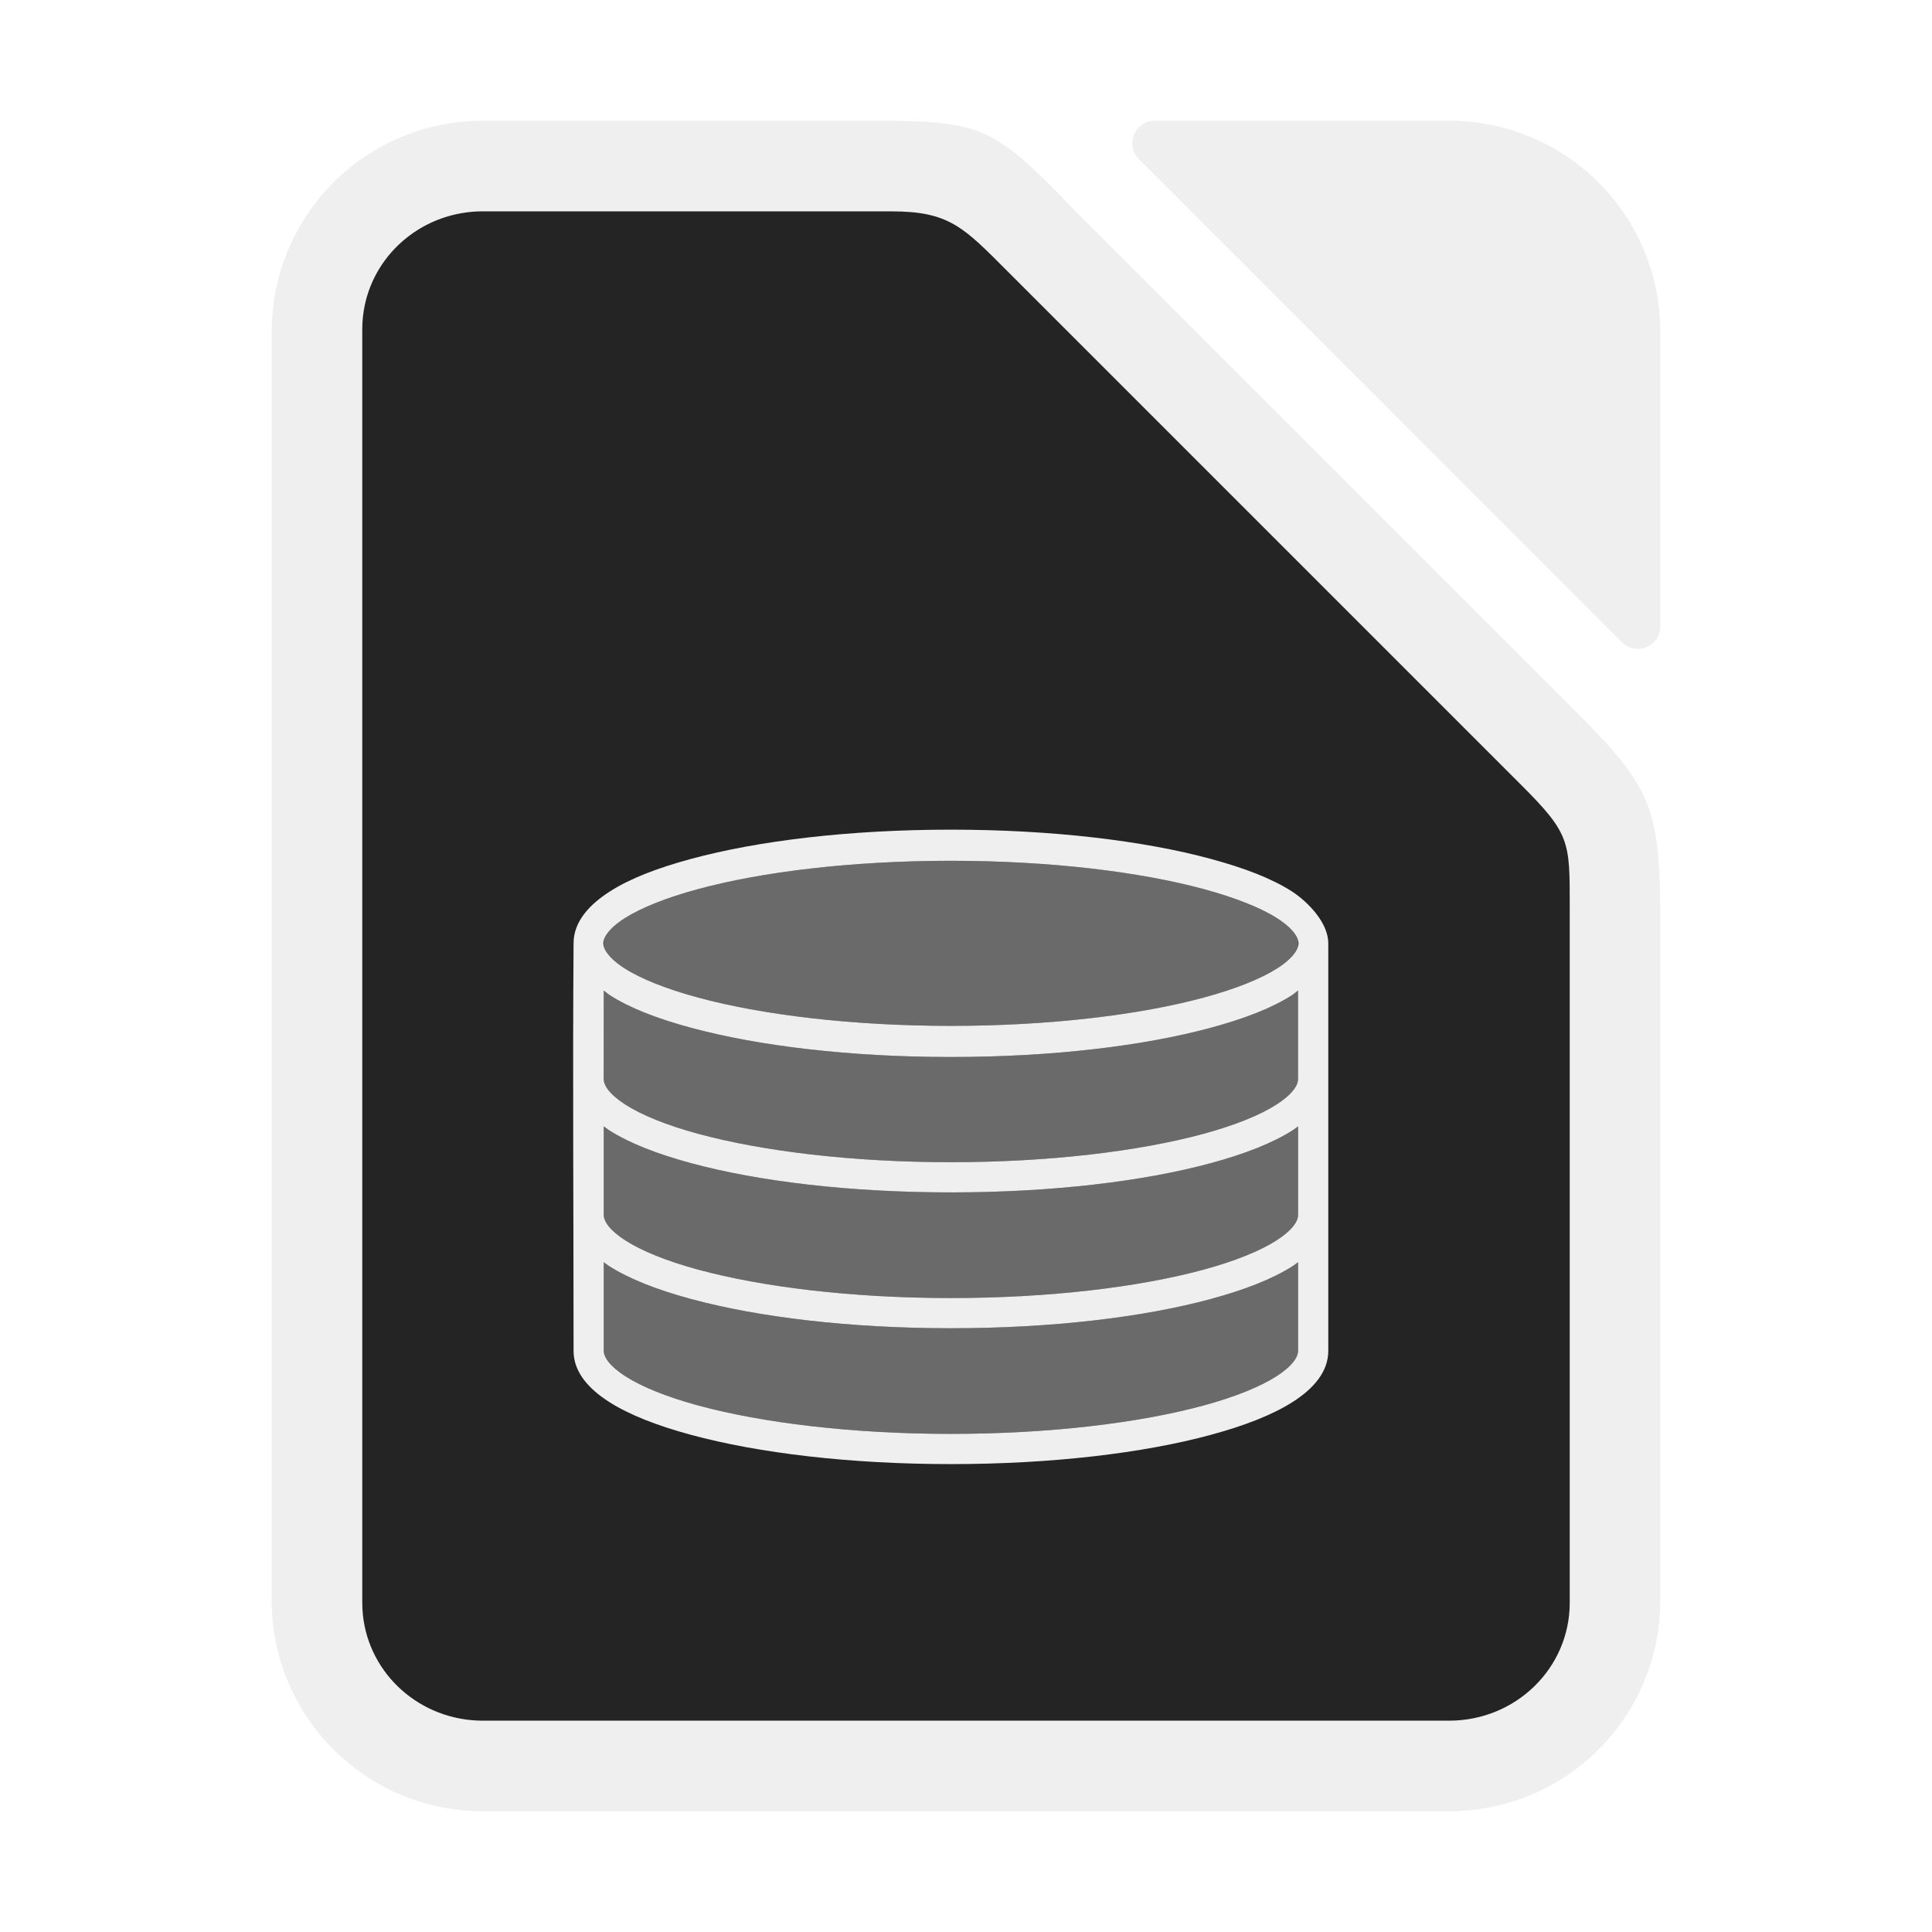
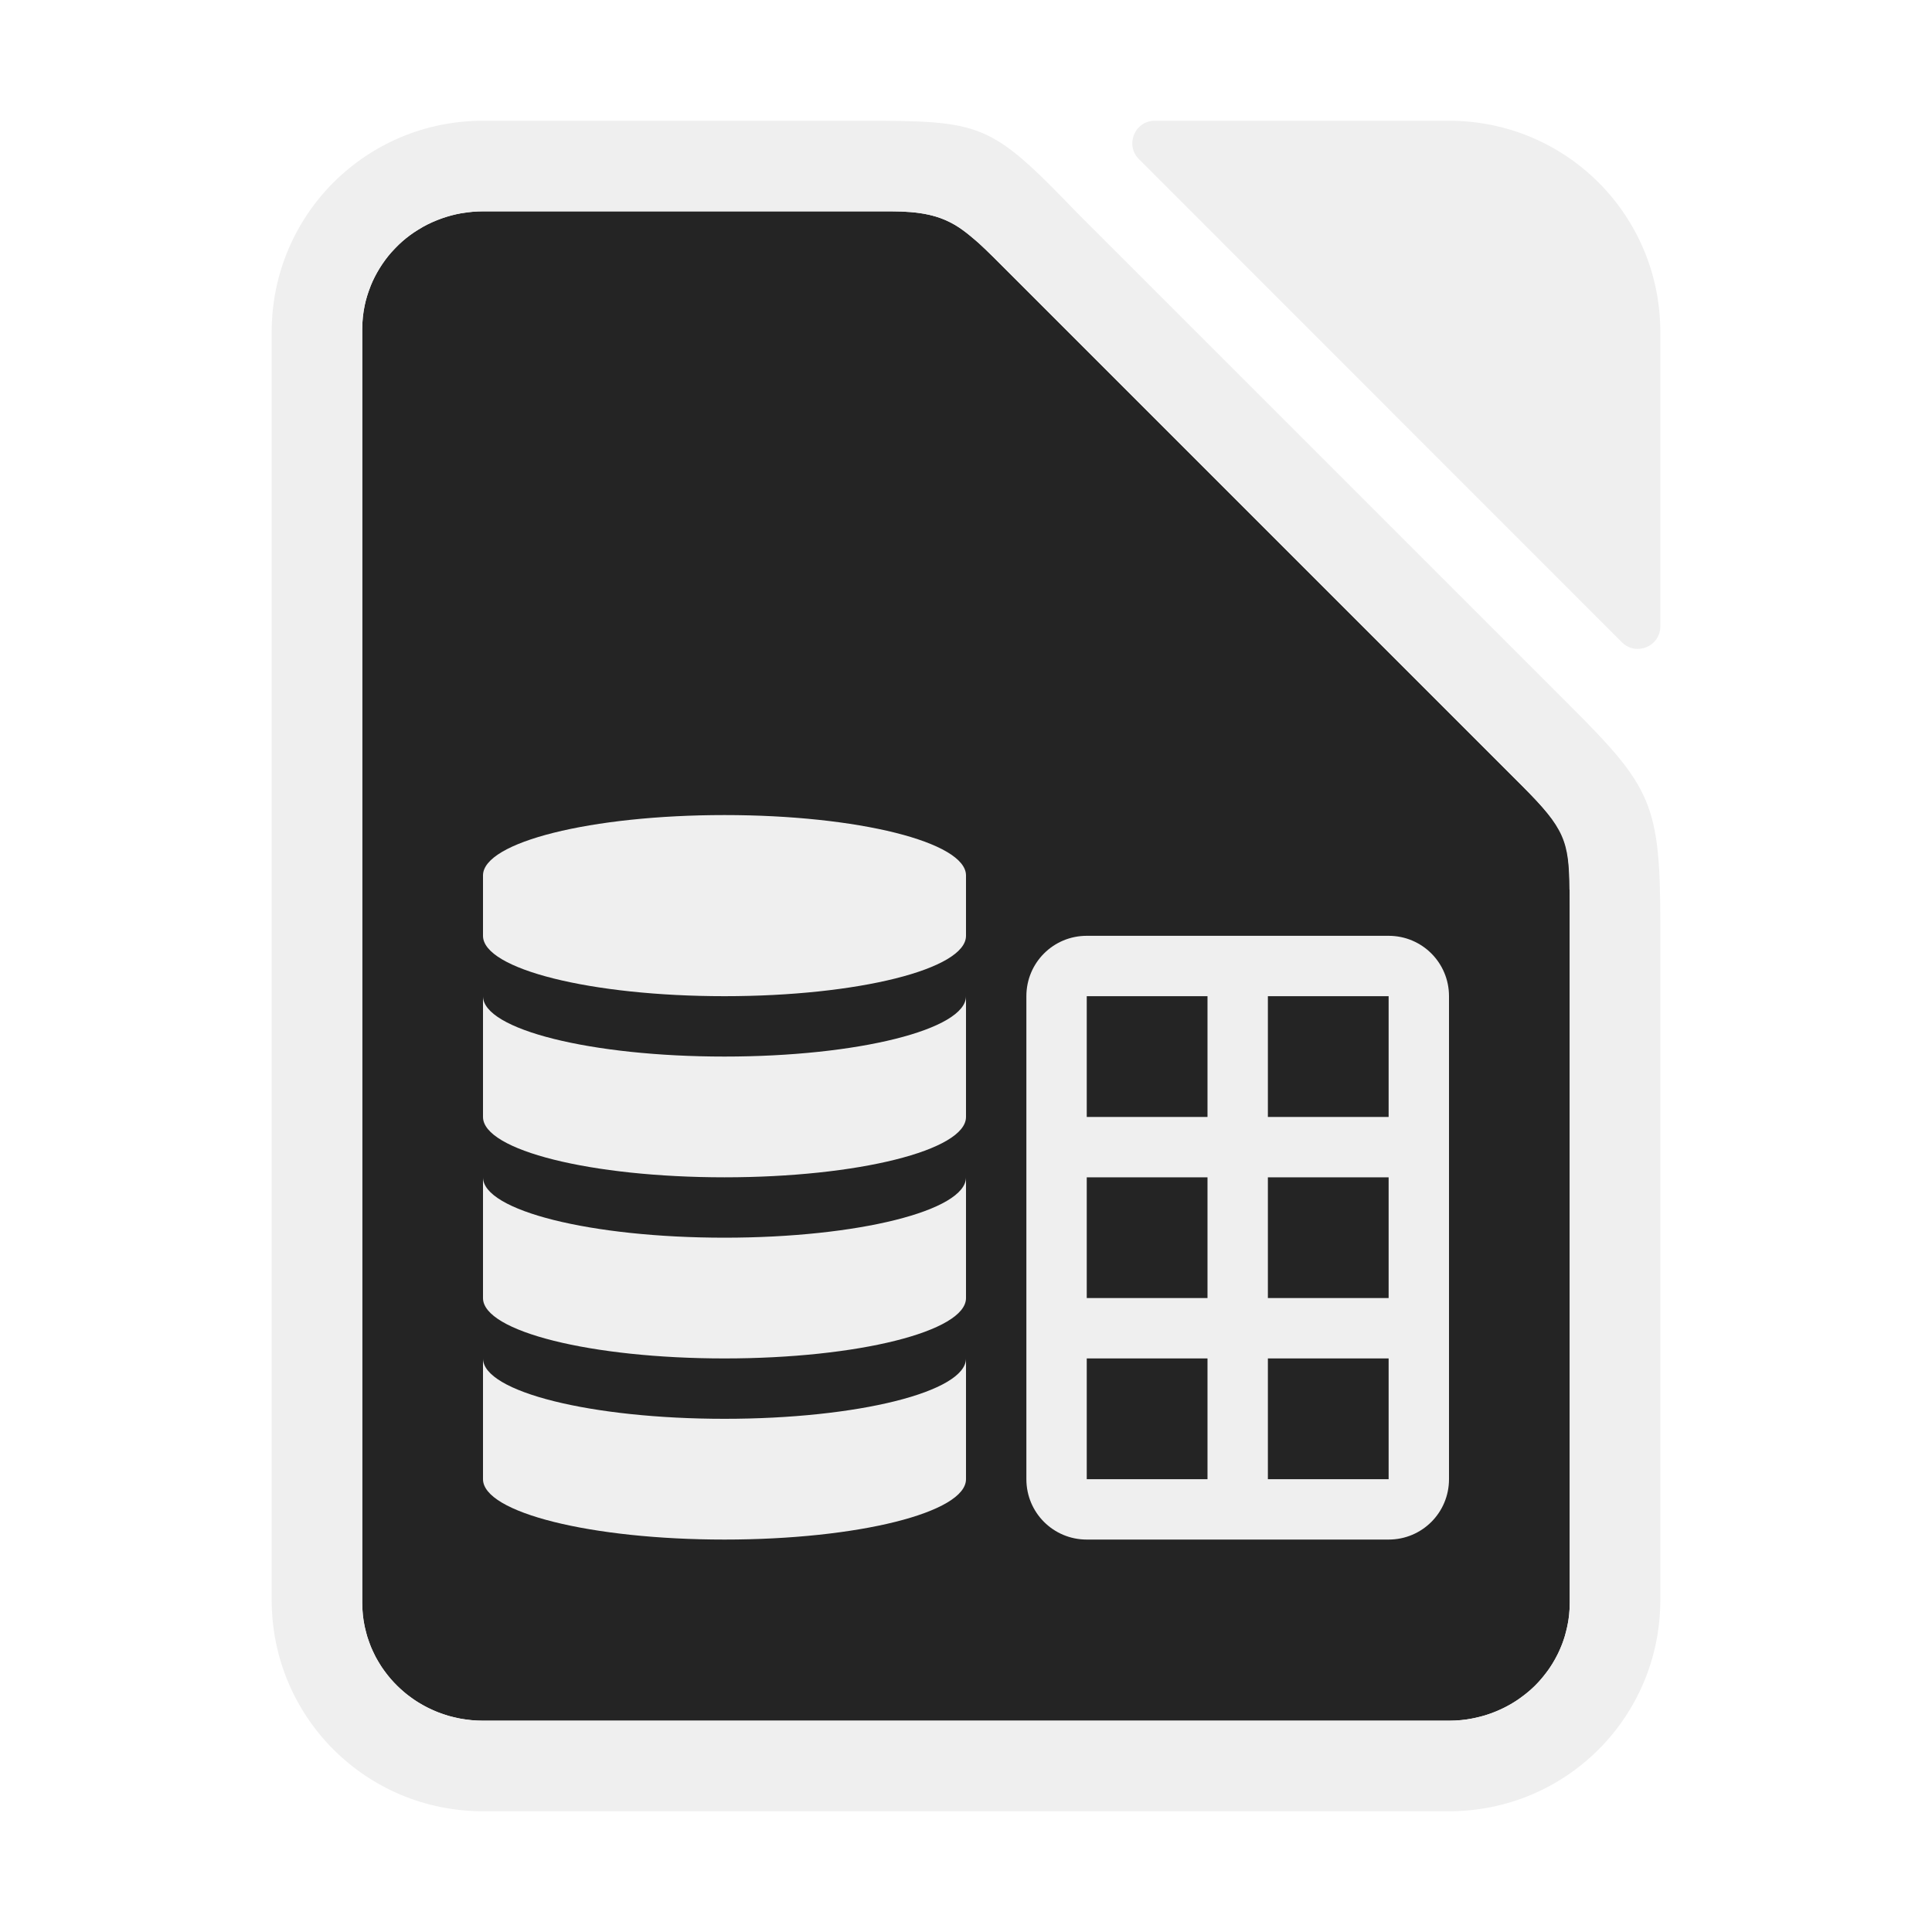
- <svg xmlns="http://www.w3.org/2000/svg" height="128" viewBox="0 0 128 128" width="128">
-   <path d="m32 8c-7.756 0-14 6.244-14 14v84c0 7.756 6.244 14 14 14h64c7.756 0 14-6.244 14-14v-44.779c0-7.979-.594-9.078-6-14.484l-32.736-32.736c-5.702-5.913-6.21-6-14.279-6zm0 6h27.014c.487 0 .926.017 1.33.051.001 0.0.001-0.0.002 0 1.21.103 2.09.366 2.904.84.418.243.824.562 1.244.922.125.107.246.2.375.318.564.516 1.178 1.137 1.922 1.881l34.012 34.012c2.88 2.88 3.149 3.723 3.178 6.914l.019.037v.982 46.225c0 .271-.014.537-.041.801-.043.421-.131.83-.24 1.229-.016.059-.027.119-.045.178-.113.378-.257.742-.424 1.094-.029.061-.059.121-.09.182-.177.347-.376.681-.602.996-.033.047-.069.091-.104.137-.243.324-.503.635-.793.918-.29.283-.608.538-.939.775-.047.033-.091.069-.139.102-.322.22-.661.414-1.016.586-.065.031-.13.06-.195.09-.364.165-.741.307-1.133.418-.043.012-.087.022-.131.033-.418.111-.847.197-1.289.24-.27.027-.543.041-.82.041h-64c-.273 0-.541-.015-.807-.041-.05-.005-.099-.014-.148-.019-.01-.001-.019-.003-.029-.004-.199-.024-.396-.05-.59-.088-.102-.02-.2-.047-.301-.07-.145-.034-.29-.066-.432-.107-.113-.033-.221-.074-.332-.111-.134-.045-.268-.09-.398-.143-.102-.041-.201-.086-.301-.131-.009-.004-.017-.008-.025-.012-.112-.051-.223-.101-.332-.156-.003-.002-.007-.002-.01-.004-.104-.053-.205-.111-.307-.168-.003-.001-.005-.002-.008-.004-.116-.066-.231-.134-.344-.205-.001-.001-.003-.001-.004-.002-.093-.059-.183-.121-.273-.184-.006-.005-.013-.009-.02-.014-.103-.072-.204-.146-.303-.223-.002-.001-.004-.002-.006-.004-.021-.016-.04-.033-.061-.049-.061-.049-.122-.098-.182-.148-.086-.072-.169-.147-.252-.223-.301-.275-.58-.571-.834-.889-.07-.088-.139-.177-.205-.268-.068-.092-.136-.184-.199-.279-0-.001-.002-.001-.002-.002-.07-.105-.134-.214-.199-.322-.001-.002-.003-.004-.004-.006-.057-.096-.117-.191-.17-.289-.001-.003-.003-.005-.004-.008-.066-.123-.124-.25-.184-.377-0-.001-.002-.001-.002-.002-.045-.095-.092-.188-.133-.285-.001-.002-.001-.004-.002-.006-.059-.141-.109-.288-.16-.434-.029-.084-.063-.165-.09-.25-.049-.159-.088-.321-.127-.484-.003-.014-.008-.027-.012-.041-.016-.07-.038-.138-.053-.209-0-.002 0-.004 0-.006-.05-.246-.091-.496-.117-.75v-.002c-.027-.262-.041-.529-.041-.8v-84.363c0-.271.014-.537.041-.801v-.002c.027-.263.068-.522.121-.777.084-.403.209-.79.354-1.168.024-.063.045-.127.07-.189.146-.352.319-.689.514-1.014.042-.07.085-.14.129-.209.206-.32.43-.626.68-.912.002-.002.004-.004.006-.006.037-.042.077-.081.115-.123.272-.298.561-.582.877-.836.316-.254.656-.478 1.01-.684.001-.001.003-.001.004-.002.05-.029.098-.06.148-.088.341-.188.7-.348 1.07-.486.07-.026.14-.052.211-.076.376-.128.761-.234 1.16-.307.003-0.0.005-.002.008-.002.061-.011.123-.016.184-.025.003-0.0.006-.001.01-.002.42-.066.849-.109 1.289-.109z" fill="#efefef" />
-   <path d="m32 14c-3.878 0-7.094 2.669-7.838 6.238-.053.255-.094.514-.121.777-.027.264-.041.531-.041.803v84.363c0 .271.014.537.041.801 0.0.001-0.0.001 0 .002.409 3.951 3.805 7.016 7.959 7.016h64c4.432 0 8-3.487 8-7.818v-46.225c0-4.212 0-4.735-3.197-7.933l-34.011-34.011c-2.972-2.972-3.88-4.012-7.778-4.012z" fill="#242424" />
+ <svg xmlns="http://www.w3.org/2000/svg" version="1.1" viewBox="0 0 128 128">
+   <path d="m32 14c-3.878 0-7.094 2.669-7.838 6.238-0.053 0.255-0.094 0.514-0.121 0.777-0.027 0.264-0.041 0.531-0.041 0.803v84.363c0 0.271 0.014 0.537 0.041 0.801 6.6e-5 6.4e-4 -6.6e-5 1e-3 0 2e-3 0.409 3.951 3.805 7.016 7.959 7.016h64c4.432 0 8-3.487 8-7.818v-46.225c0-4.212 0-4.736-3.197-7.933l-34.011-34.011c-2.972-2.972-3.88-4.012-7.779-4.012z" fill="#242424" />
  <g fill="#efefef">
-     <path d="m76.51 8c-1.34.001-1.999 1.631-1.035 2.562l32 32.01c.946.913 2.525.242 2.525-1.072v-19.5c0-7.756-6.244-14-14-14z" />
-     <path d="m63 54.967c-6.694 0-12.762.73-17.219 1.938-2.228.604-4.027 1.293-5.375 2.156-1.348.863-2.406 1.989-2.406 3.438-.062 8.764 0 17.681 0 26.5v.5c0 1.396.99 2.508 2.344 3.375 1.354.867 3.204 1.583 5.438 2.188 4.467 1.21 10.518 1.938 17.219 1.938s12.752-.728 17.219-1.938c2.233-.605 4.084-1.321 5.438-2.188 1.354-.867 2.344-1.979 2.344-3.375v-27c0-1.353-1.318-2.725-2.406-3.438-1.348-.863-3.147-1.553-5.375-2.156-4.457-1.207-10.525-1.938-17.219-1.938zm0 2.062c6.561 0 12.521.73 16.75 1.875 2.115.573 3.794 1.245 4.875 1.938 1.081.692 1.406 1.31 1.406 1.656s-.325.964-1.406 1.656c-1.081.692-2.76 1.365-4.875 1.938-4.229 1.146-10.189 1.875-16.75 1.875-6.561 0-12.521-.729-16.75-1.875-2.115-.573-3.794-1.245-4.875-1.938-1.081-.692-1.406-1.31-1.406-1.656 0-.346.325-.964 1.406-1.656 1.081-.692 2.76-1.365 4.875-1.938 4.229-1.145 10.189-1.875 16.75-1.875zm-23 8.594c.138.1.26.219.406.312 1.348.863 3.147 1.553 5.375 2.156 4.457 1.207 10.525 1.938 17.219 1.938s12.762-.731 17.219-1.938c2.228-.604 4.027-1.293 5.375-2.156.146-.094.269-.213.406-.312v5.375.5c0 .399-.362.999-1.438 1.688s-2.734 1.366-4.844 1.938c-4.219 1.143-10.165 1.875-16.719 1.875s-12.499-.732-16.719-1.875c-2.11-.571-3.769-1.249-4.844-1.938s-1.438-1.289-1.438-1.688v-.5zm0 9c.117.083.22.171.344.25 1.354.867 3.204 1.583 5.438 2.188 4.467 1.21 10.518 1.938 17.219 1.938s12.752-.728 17.219-1.938c2.233-.605 4.084-1.321 5.438-2.188.124-.079.227-.167.344-.25v5.375.5c0 .399-.362.999-1.438 1.688s-2.734 1.366-4.844 1.938c-4.219 1.143-10.165 1.875-16.719 1.875s-12.499-.732-16.719-1.875c-2.11-.571-3.769-1.249-4.844-1.938s-1.438-1.289-1.438-1.688v-.5zm0 9c.117.083.22.171.344.25 1.354.867 3.204 1.583 5.438 2.188 4.467 1.21 10.518 1.938 17.219 1.938s12.752-.728 17.219-1.938c2.233-.605 4.084-1.321 5.438-2.188.124-.079.227-.167.344-.25v5.375.5c0 .399-.362.999-1.438 1.688s-2.734 1.366-4.844 1.938c-4.219 1.143-10.165 1.875-16.719 1.875s-12.499-.732-16.719-1.875c-2.11-.571-3.769-1.249-4.844-1.938s-1.438-1.289-1.438-1.688v-.5z" />
-     <path d="m63 57.029c-6.561 0-12.521.73-16.75 1.875-2.115.573-3.794 1.245-4.875 1.938-.957.613-1.304 1.156-1.375 1.516v.281c.071.359.418.903 1.375 1.516 1.081.692 2.76 1.365 4.875 1.938 4.229 1.146 10.189 1.875 16.75 1.875 6.561 0 12.521-.729 16.75-1.875 2.115-.573 3.794-1.245 4.875-1.938.957-.613 1.304-1.156 1.375-1.516v-.281c-.071-.359-.418-.903-1.375-1.516-1.081-.692-2.76-1.365-4.875-1.938-4.229-1.145-10.189-1.875-16.75-1.875zm-23 8.594v5.375.5c0 .399.362.999 1.438 1.688s2.734 1.366 4.844 1.938c4.219 1.143 10.165 1.875 16.719 1.875s12.499-.732 16.719-1.875c2.11-.571 3.769-1.249 4.844-1.938s1.438-1.289 1.438-1.688v-5.875c-.138.1-.26.218-.406.312-1.348.863-3.147 1.553-5.375 2.156-4.457 1.207-10.525 1.938-17.219 1.938s-12.762-.731-17.219-1.938c-2.228-.604-4.027-1.293-5.375-2.156-.146-.094-.269-.212-.406-.312zm0 9v5.375.5c0 .399.362.999 1.438 1.688s2.734 1.366 4.844 1.938c4.219 1.143 10.165 1.875 16.719 1.875s12.499-.732 16.719-1.875c2.11-.571 3.769-1.249 4.844-1.938s1.438-1.289 1.438-1.688v-5.875c-.117.083-.22.171-.344.25-1.354.867-3.204 1.583-5.438 2.188-4.467 1.21-10.518 1.938-17.219 1.938s-12.752-.728-17.219-1.938c-2.233-.605-4.084-1.321-5.438-2.188-.124-.079-.227-.167-.344-.25zm0 9v5.875c0 .399.362.999 1.438 1.688s2.734 1.366 4.844 1.938c4.219 1.143 10.165 1.875 16.719 1.875s12.499-.732 16.719-1.875c2.11-.571 3.769-1.249 4.844-1.938s1.438-1.289 1.438-1.688v-5.875c-.117.083-.22.171-.344.25-1.354.867-3.204 1.583-5.438 2.188-4.467 1.21-10.518 1.938-17.219 1.938s-12.752-.728-17.219-1.938c-2.233-.605-4.084-1.321-5.438-2.188-.124-.079-.227-.167-.344-.25z" opacity=".35" />
+     <path d="m32 8c-7.756 0-14 6.244-14 14v84c0 7.756 6.244 14 14 14h64c7.756 0 14-6.244 14-14v-44.779c0-7.979-.594-9.078-6-14.484l-32.736-32.736c-5.702-5.913-6.21-6-14.279-6zm0 6h27.014c.487 0 .926.017 1.33.051.001 0.0.001-0.0.002 0 1.21.103 2.09.366 2.904.84.418.243.824.562 1.244.922.125.107.246.2.375.318.564.516 1.178 1.137 1.922 1.881l34.012 34.012c2.88 2.88 3.149 3.723 3.178 6.914l.019.037v.982 46.225c0 .271-.014.537-.041.801-.043.421-.131.83-.24 1.229-.016.059-.027.119-.045.178-.113.378-.257.742-.424 1.094-.029.061-.059.121-.09.182-.177.347-.376.681-.602.996-.033.047-.069.091-.104.137-.243.324-.503.635-.793.918-.29.283-.608.538-.939.775-.047.033-.091.069-.139.102-.322.22-.661.414-1.016.586-.065.031-.13.06-.195.09-.364.165-.741.307-1.133.418-.043.012-.087.022-.131.033-.418.111-.847.197-1.289.24-.27.027-.543.041-.82.041h-64c-.273 0-.541-.015-.807-.041-.05-.005-.099-.014-.148-.019-.01-.001-.019-.003-.029-.004-.199-.024-.396-.05-.59-.088-.102-.02-.2-.047-.301-.07-.145-.034-.29-.066-.432-.107-.113-.033-.221-.074-.332-.111-.134-.045-.268-.09-.398-.143-.102-.041-.201-.086-.301-.131-.009-.004-.017-.008-.025-.012-.112-.051-.223-.101-.332-.156-.003-.002-.007-.002-.01-.004-.104-.053-.205-.111-.307-.168-.003-.001-.005-.002-.008-.004-.116-.066-.231-.134-.344-.205-.001-.001-.003-.001-.004-.002-.093-.059-.183-.121-.273-.184-.006-.005-.013-.009-.02-.014-.103-.072-.204-.146-.303-.223-.002-.001-.004-.002-.006-.004-.021-.016-.04-.033-.061-.049-.061-.049-.122-.098-.182-.148-.086-.072-.169-.147-.252-.223-.301-.275-.58-.571-.834-.889-.07-.088-.139-.177-.205-.268-.068-.092-.136-.184-.199-.279-0-.001-.002-.001-.002-.002-.07-.105-.134-.214-.199-.322-.001-.002-.003-.004-.004-.006-.057-.096-.117-.191-.17-.289-.001-.003-.003-.005-.004-.008-.066-.123-.124-.25-.184-.377-0-.001-.002-.001-.002-.002-.045-.095-.092-.188-.133-.285-.001-.002-.001-.004-.002-.006-.059-.141-.109-.288-.16-.434-.029-.084-.063-.165-.09-.25-.049-.159-.088-.321-.127-.484-.003-.014-.008-.027-.012-.041-.016-.07-.038-.138-.053-.209-0-.002 0-.004 0-.006-.05-.246-.091-.496-.117-.75v-.002c-.027-.262-.041-.529-.041-.8v-84.363c0-.271.014-.537.041-.801v-.002c.027-.263.068-.522.121-.777.084-.403.209-.79.354-1.168.024-.063.045-.127.07-.189.146-.352.319-.689.514-1.014.042-.07.085-.14.129-.209.206-.32.43-.626.68-.912.002-.002.004-.004.006-.006.037-.042.077-.081.115-.123.272-.298.561-.582.877-.836.316-.254.656-.478 1.01-.684.001-.001.003-.001.004-.002.05-.029.098-.06.148-.088.341-.188.7-.348 1.07-.486.07-.026.14-.052.211-.076.376-.128.761-.234 1.16-.307.003-0.0.005-.002.008-.002.061-.011.123-.016.184-.025.003-0.0.006-.001.01-.002.42-.066.849-.109 1.289-.109z" />
+     <path d="m76.51 8c-1.34 6.94e-4 -1.999 1.631-1.035 2.562l32 32.01c0.946 0.913 2.525 0.242 2.525-1.072v-19.5c0-7.756-6.244-14-14-14z" />
+   </g>
+   <g transform="matrix(4 0 0 4 4.2662e-6 2.0001)" fill="#efefef" fill-rule="evenodd">
+     <path d="m12 13a4 1 0 0 0-4 1v1a4 1 0 0 0 4 1 4 1 0 0 0 4-1v-1a4 1 0 0 0-4-1zm-4 3v2a4 1 0 0 0 4 1 4 1 0 0 0 4-1v-2a4 1 0 0 1-4 1 4 1 0 0 1-4-1zm0 3v2a4 1 0 0 0 4 1 4 1 0 0 0 4-1v-2a4 1 0 0 1-4 1 4 1 0 0 1-4-1zm0 3v2a4 1 0 0 0 4 1 4 1 0 0 0 4-1v-2a4 1 0 0 1-4 1 4 1 0 0 1-4-1z" />
+     <path d="m18 15c-0.554 0-1 0.446-1 1v8c0 0.554 0.446 1 1 1h5c0.554 0 1-0.446 1-1v-8c0-0.554-0.446-1-1-1zm0 1h2v2h-2zm3 0h2v2h-2zm-3 3h2v2h-2zm3 0h2v2h-2zm-3 3h2v2h-2zm3 0h2v2h-2z" />
  </g>
</svg>
